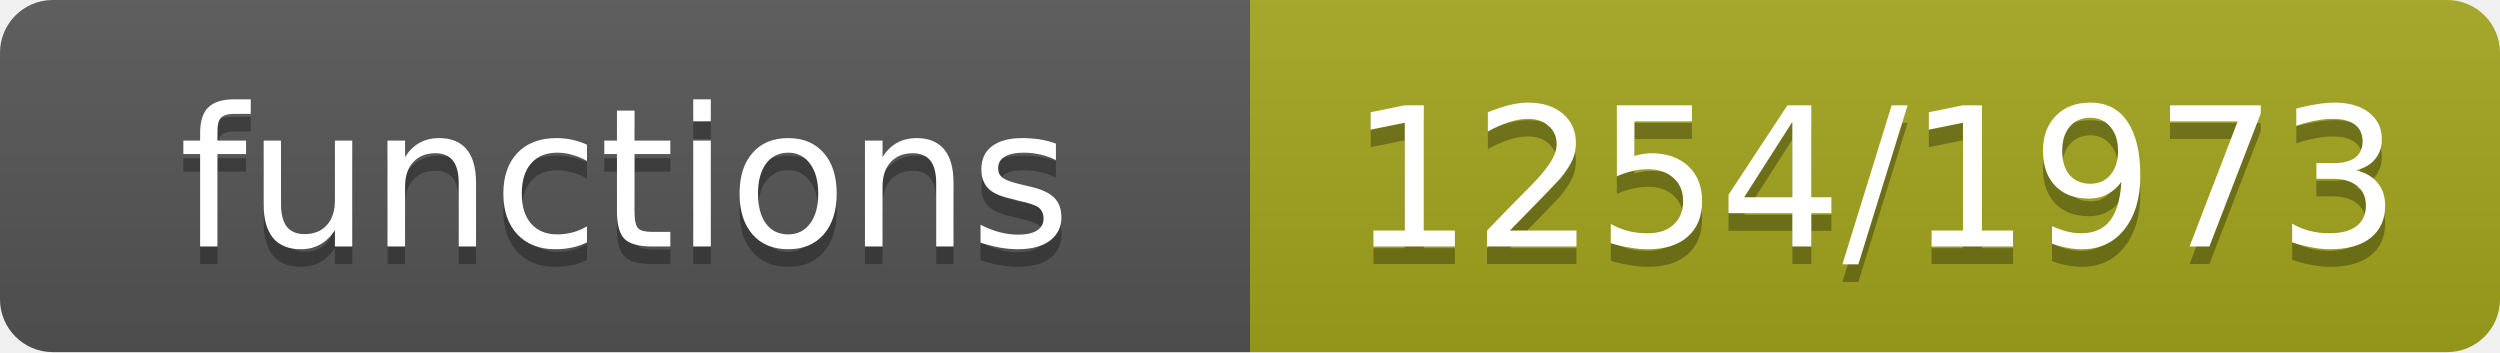
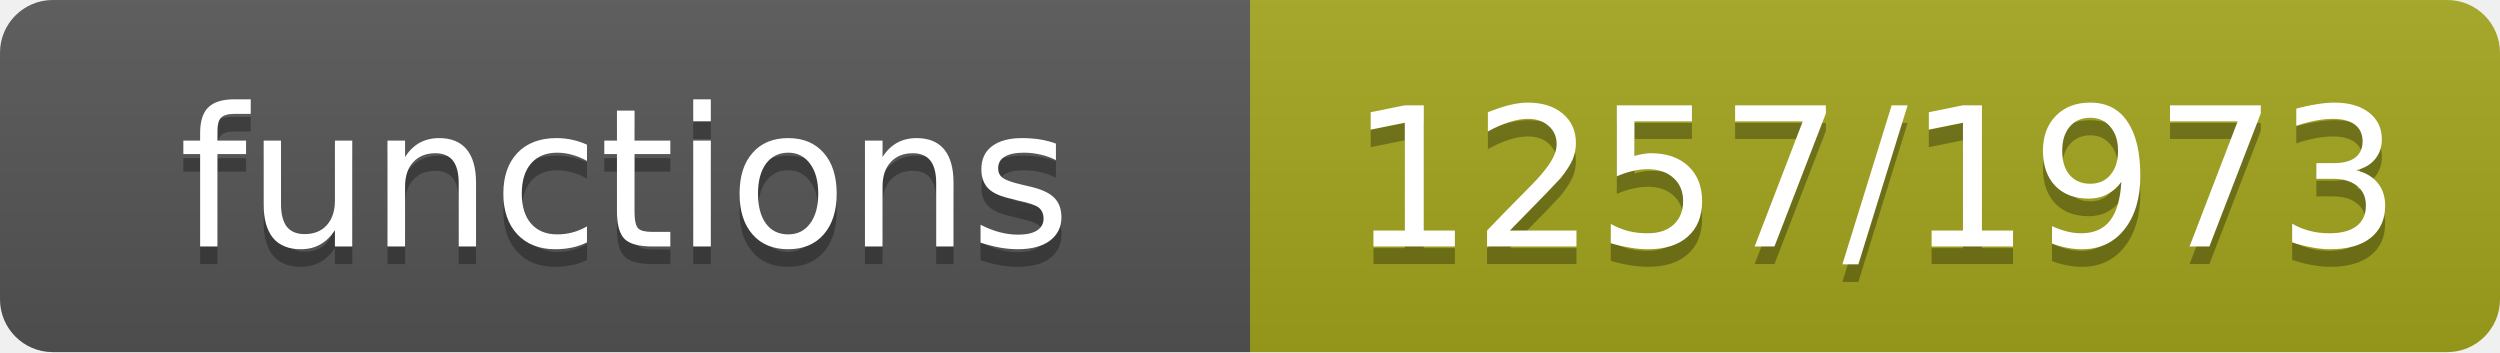
- <svg xmlns="http://www.w3.org/2000/svg" width="142" height="20" role="img" aria-label="functions: 1254/1973">
+ <svg xmlns="http://www.w3.org/2000/svg" width="142" height="20" role="img" aria-label="functions: 1257/1973">
  <linearGradient id="s" x2="0" y2="100%">
    <stop offset="0" stop-color="#bbb" stop-opacity=".1" />
    <stop offset="1" stop-opacity=".1" />
  </linearGradient>
  <clipPath id="r">
    <rect width="142" height="20" rx="3" fill="#fff" />
  </clipPath>
  <g clip-path="url(#r)">
    <rect width="71" height="20" fill="#555" />
    <rect x="71" width="71" height="20" fill="#a4a61d" />
    <rect width="142" height="20" fill="url(#s)" />
  </g>
  <g fill="#fff" text-anchor="middle" font-family="Verdana,Geneva,DejaVu Sans,sans-serif" font-size="11">
    <text x="35.5" y="15" fill="#010101" fill-opacity=".3">functions</text>
    <text x="35.5" y="14">functions</text>
-     <text x="106.5" y="15" fill="#010101" fill-opacity=".3">1254/1973</text>
-     <text x="106.5" y="14">1254/1973</text>
+     <text x="106.5" y="15" fill="#010101" fill-opacity=".3">1257/1973</text>
+     <text x="106.5" y="14">1257/1973</text>
  </g>
</svg>
